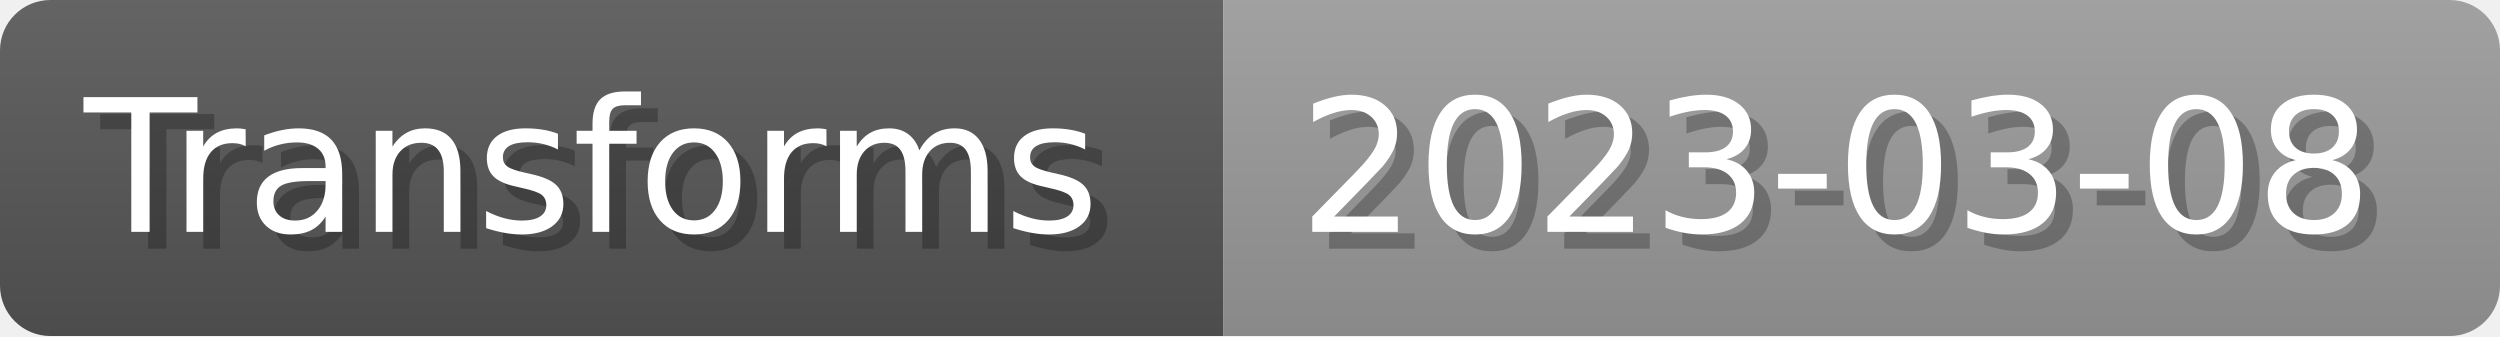
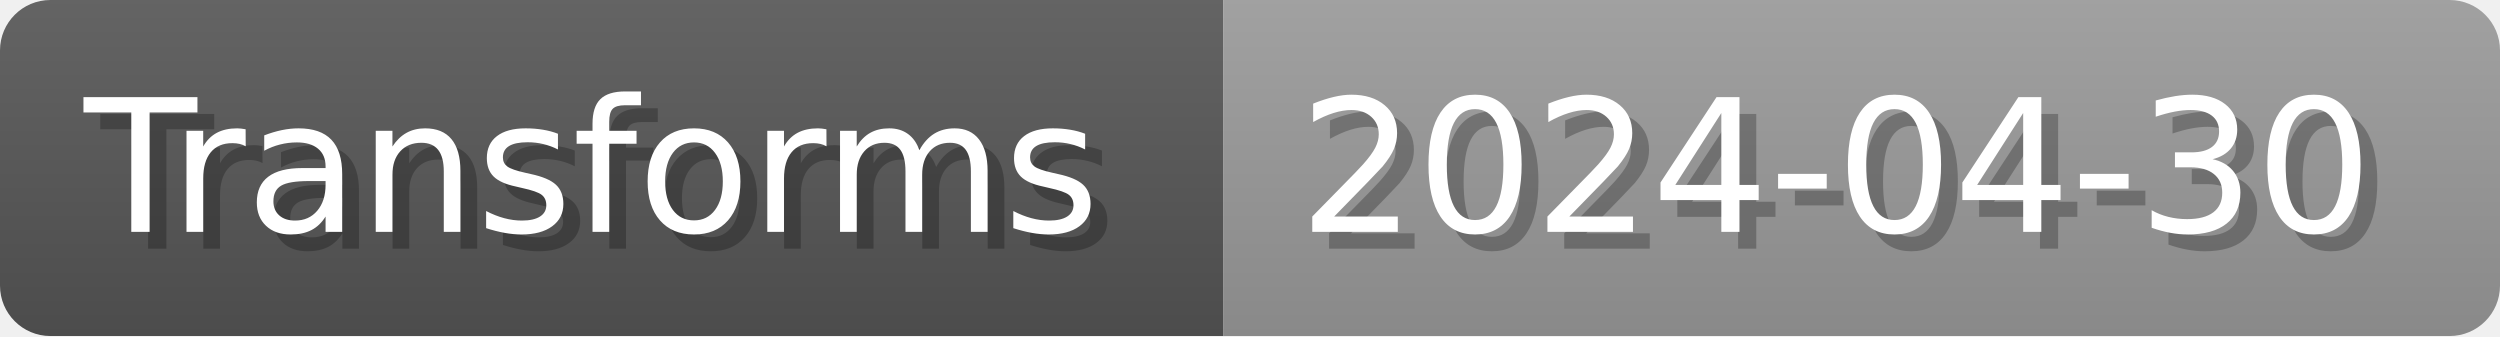
- <svg xmlns="http://www.w3.org/2000/svg" width="148.8" height="20" viewBox="0 0 1488 200" role="img" aria-label="Transforms: 2023-03-08">
+ <svg xmlns="http://www.w3.org/2000/svg" width="148.8" height="20" viewBox="0 0 1488 200" role="img" aria-label="Transforms: 2024-04-30">
  <linearGradient id="a" x2="0" y2="100%">
    <stop offset="0" stop-opacity=".1" stop-color="#EEE" />
    <stop offset="1" stop-opacity=".1" />
  </linearGradient>
  <mask id="m">
    <rect width="1488" height="200" rx="30" fill="#FFF" />
  </mask>
  <g mask="url(#m)">
    <rect width="728" height="200" fill="#555" />
    <rect width="760" height="200" fill="#999" x="728" />
    <rect width="1488" height="200" fill="url(#a)" />
  </g>
  <g aria-hidden="true" fill="#fff" text-anchor="start" font-family="Verdana,DejaVu Sans,sans-serif" font-size="110">
    <text x="60" y="148" textLength="628" fill="#000" opacity="0.25">Transforms</text>
    <text x="50" y="138" textLength="628">Transforms</text>
-     <text x="783" y="148" textLength="660" fill="#000" opacity="0.25">2023-03-08</text>
-     <text x="773" y="138" textLength="660">2023-03-08</text>
+     <text x="783" y="148" textLength="660" fill="#000" opacity="0.25">2024-04-30</text>
+     <text x="773" y="138" textLength="660">2024-04-30</text>
  </g>
</svg>
